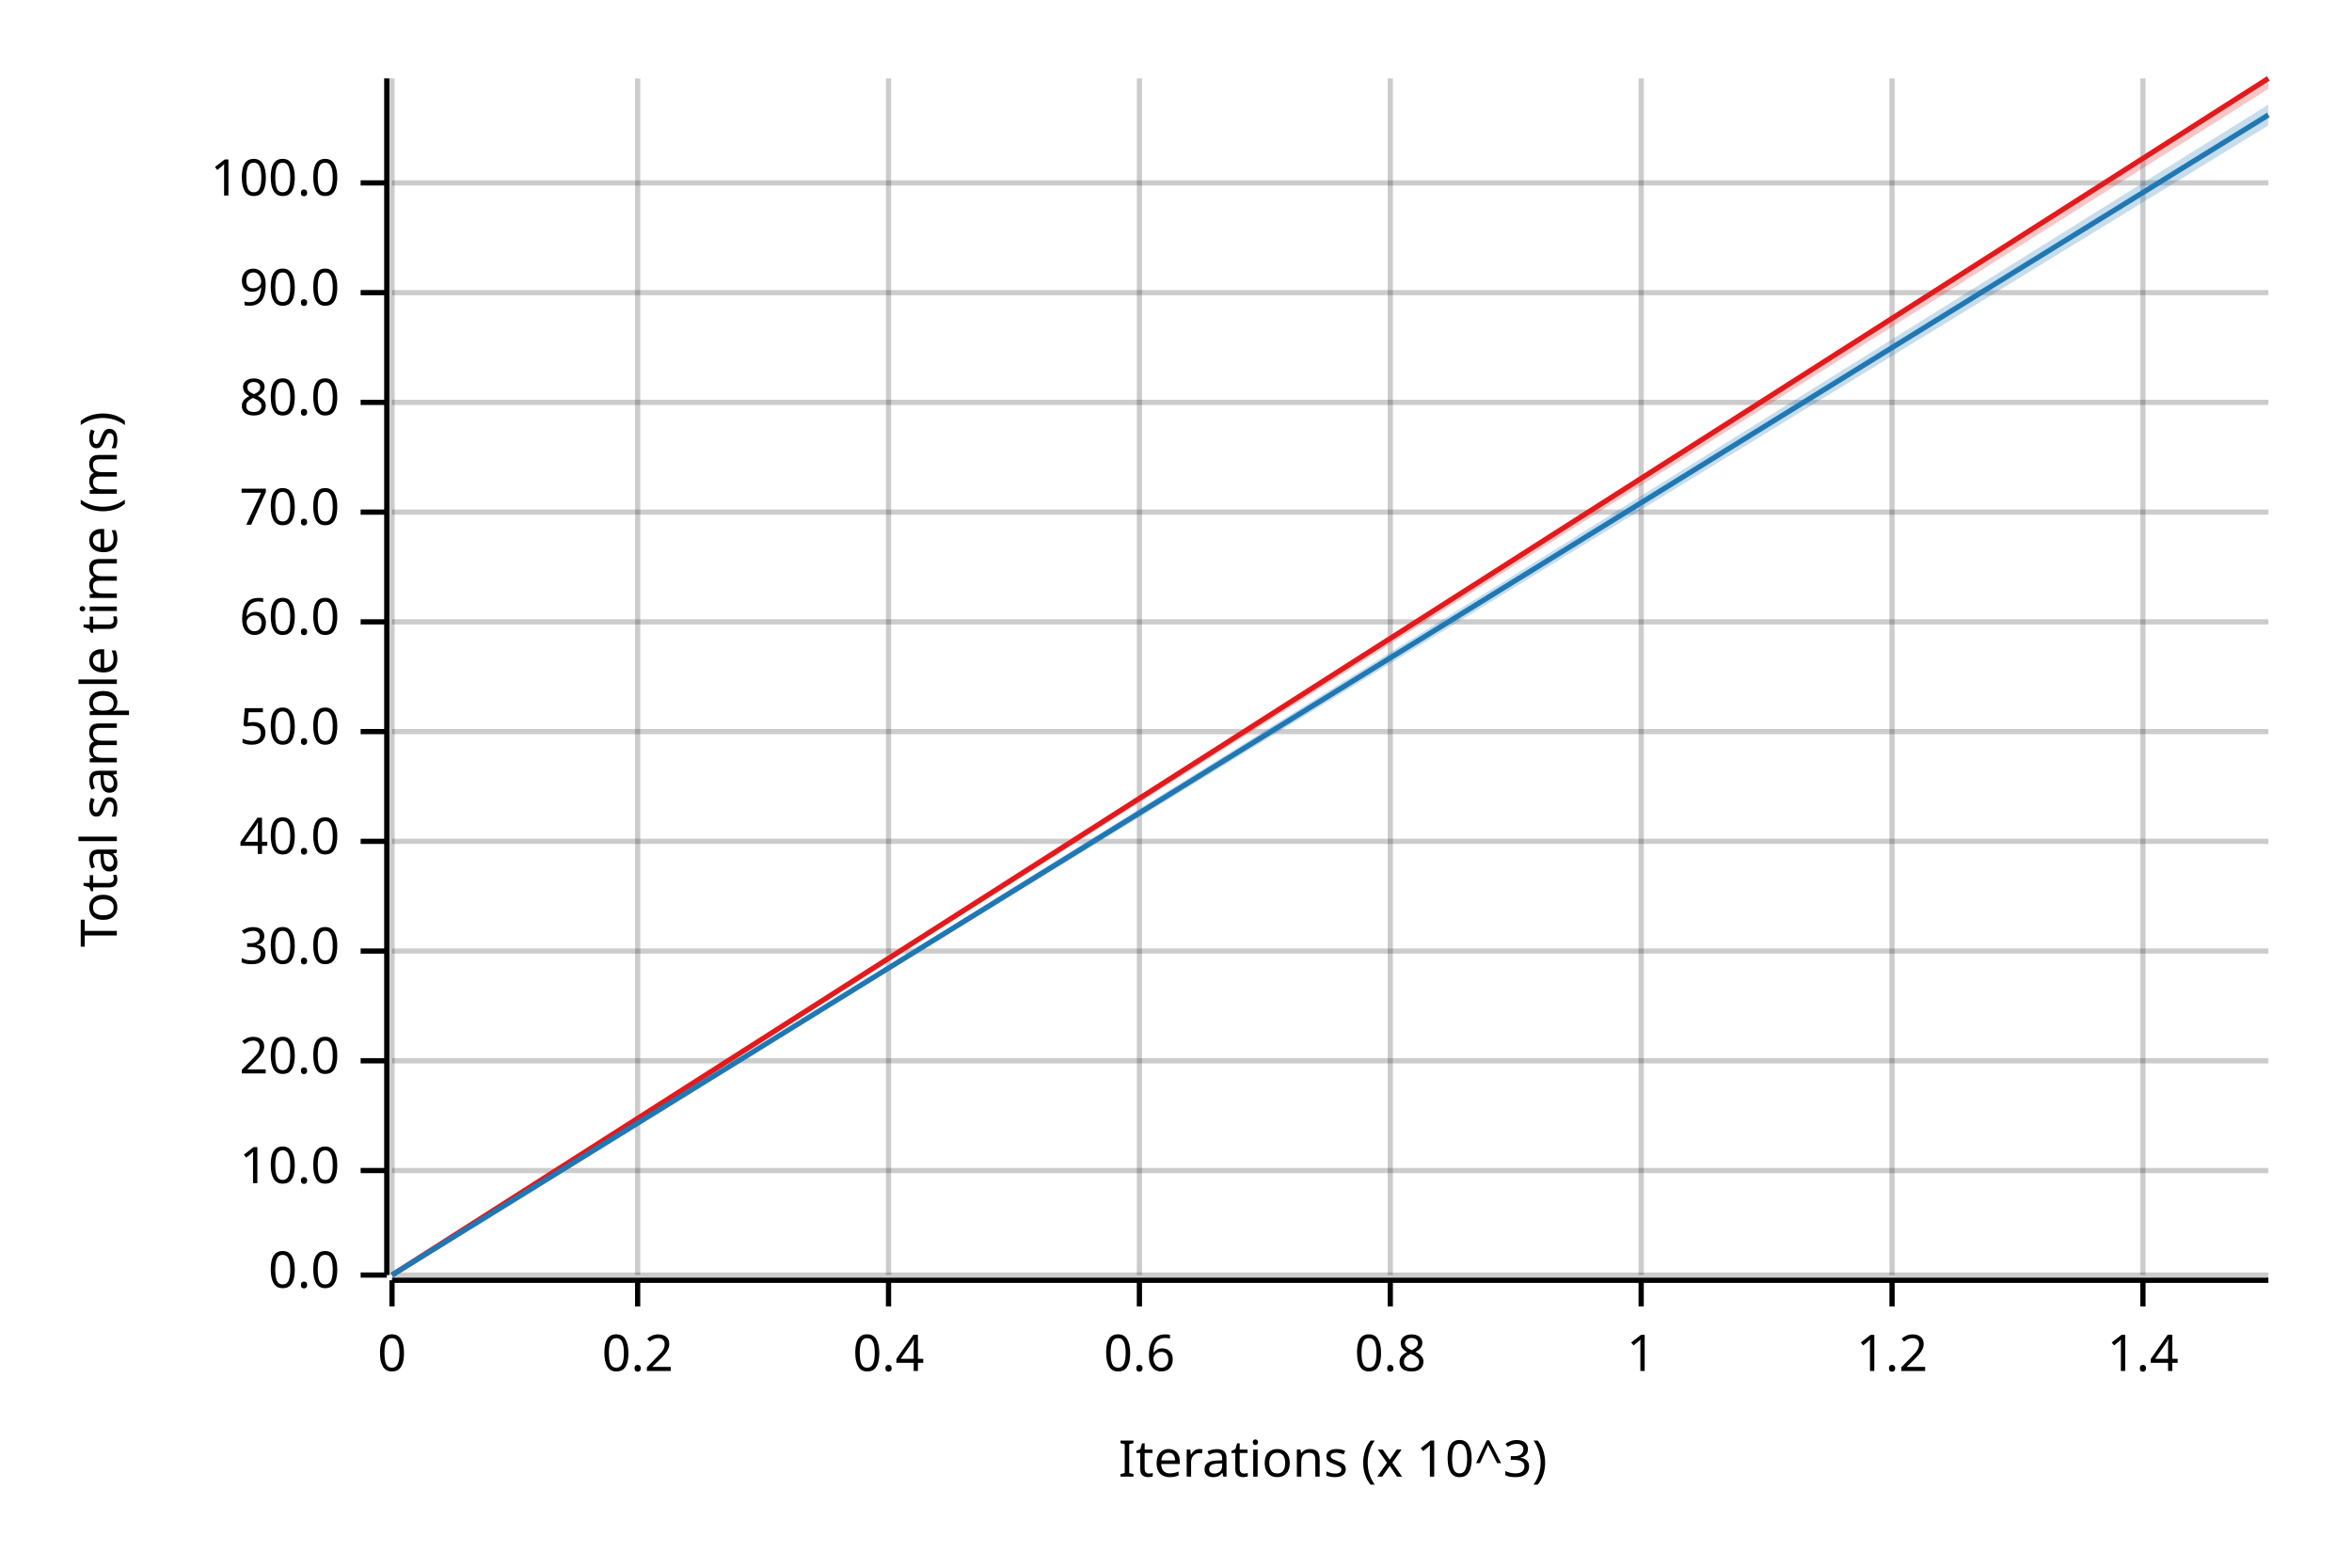
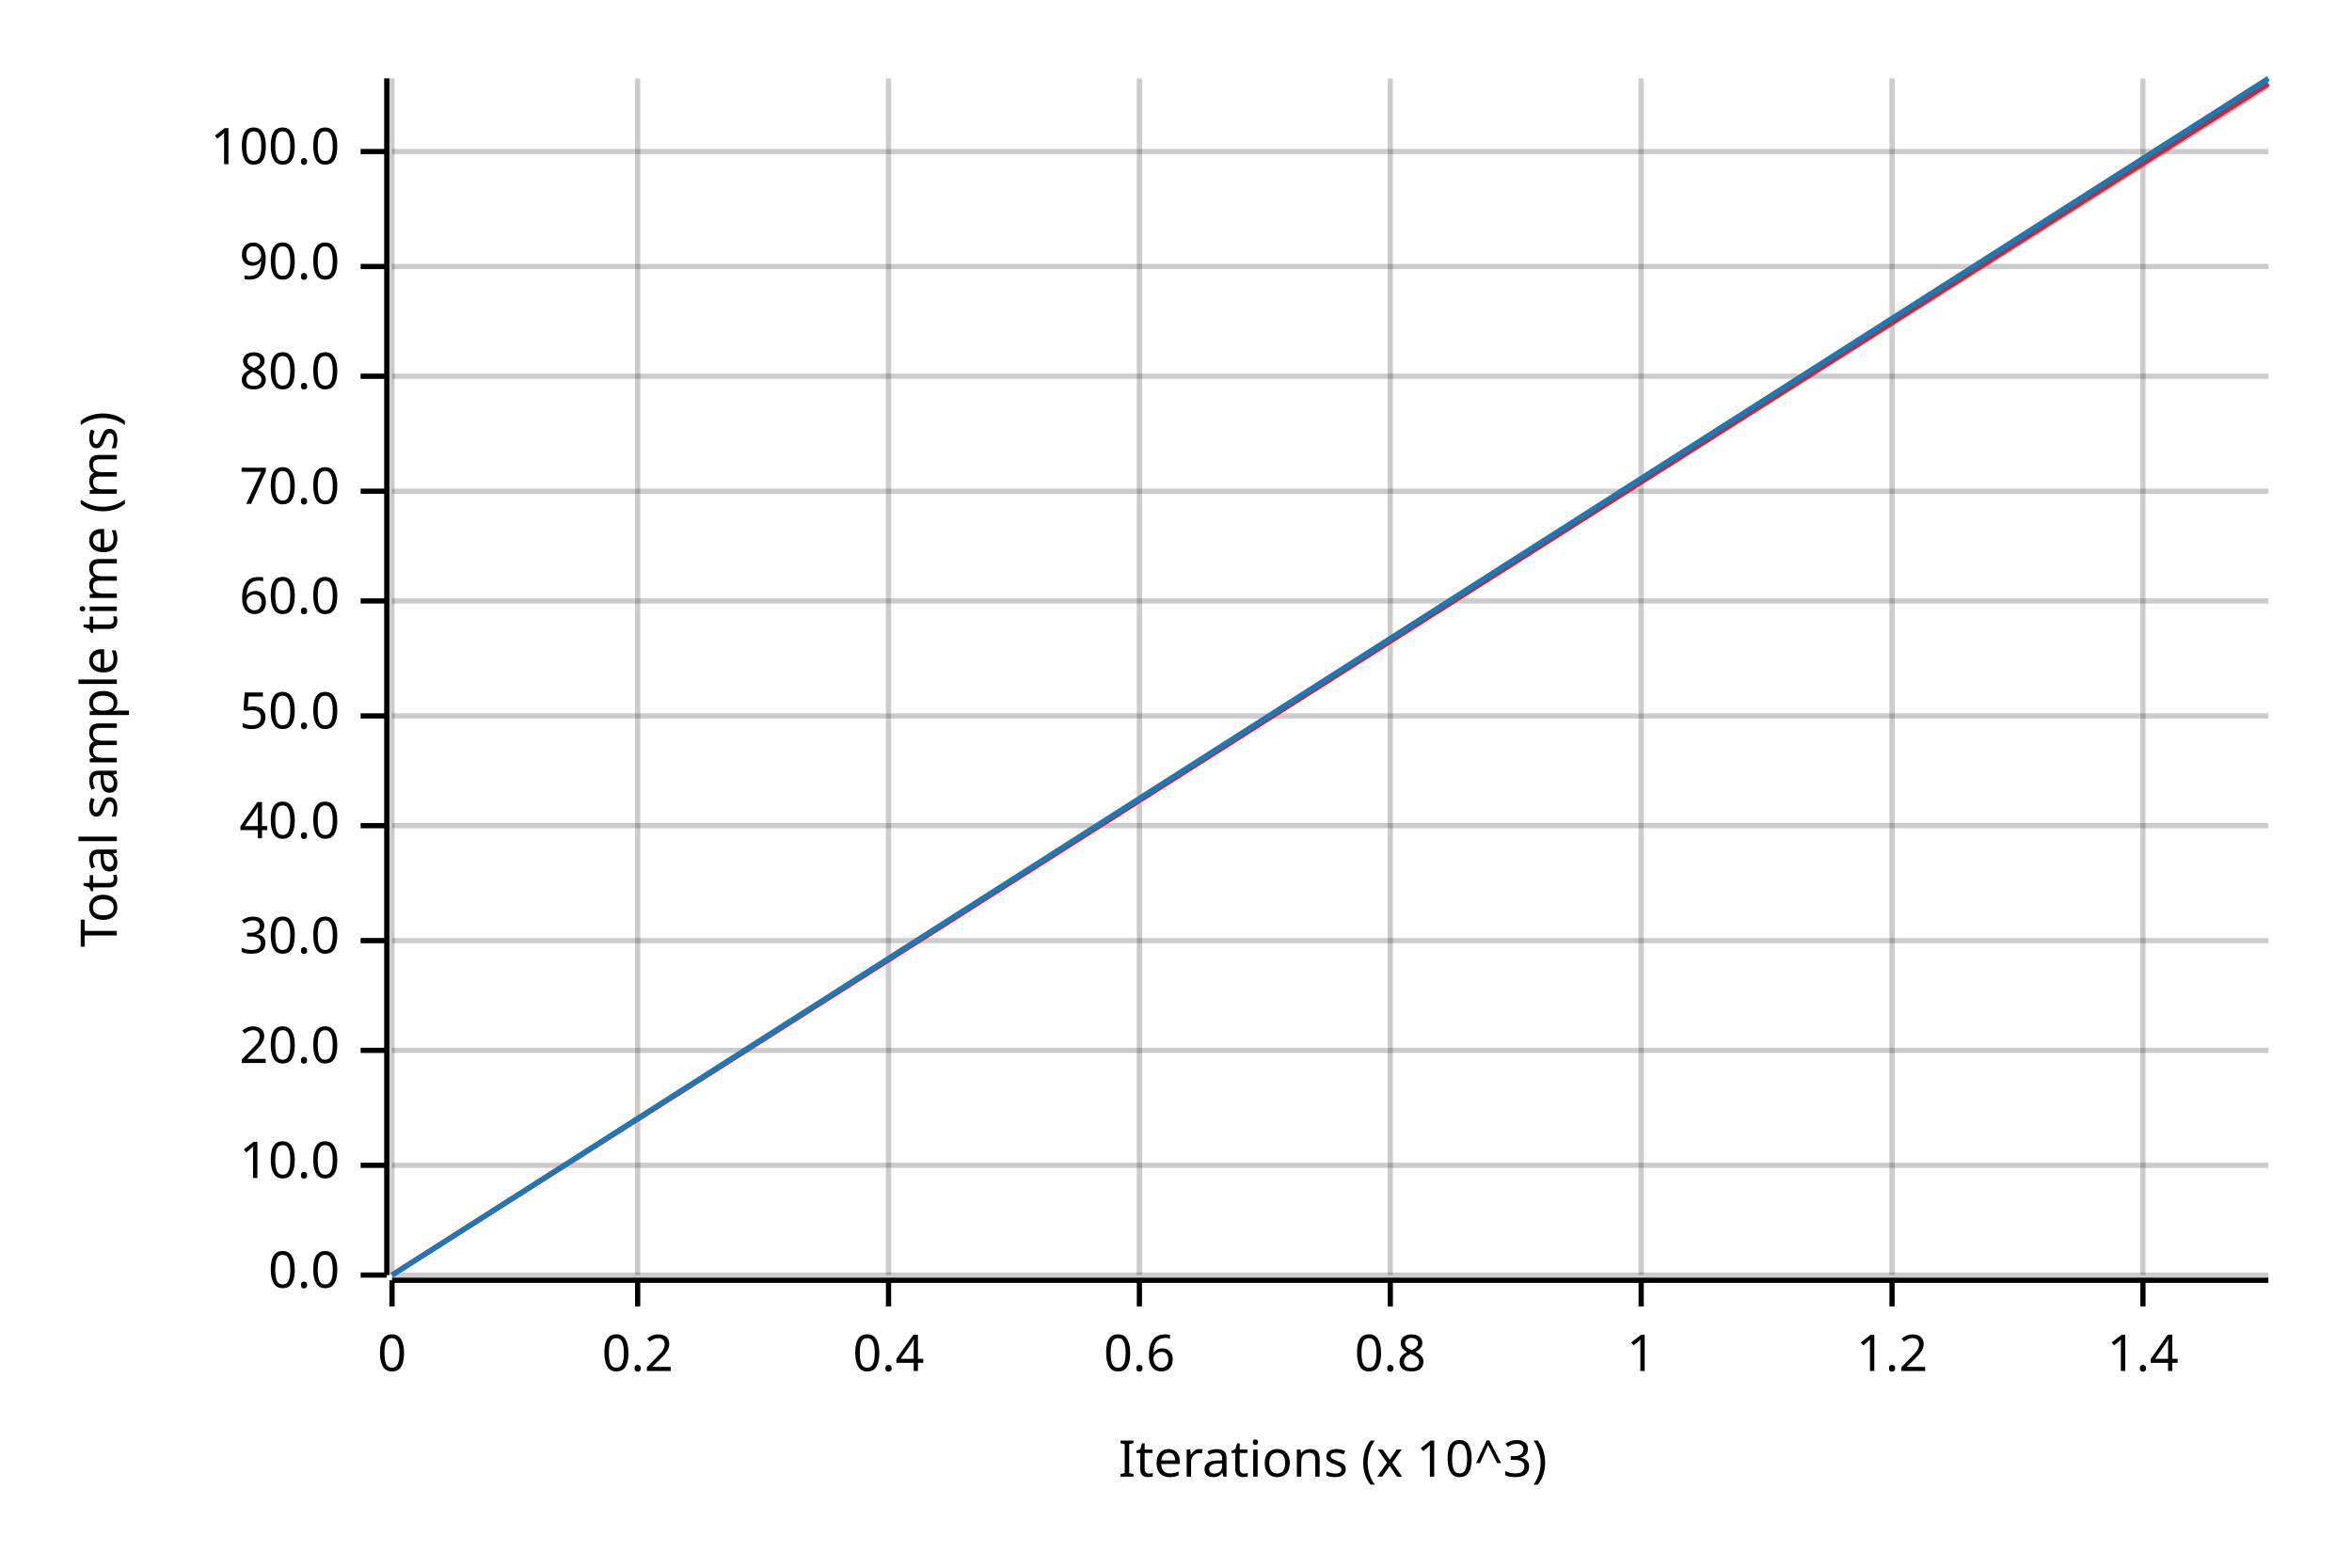
<svg xmlns="http://www.w3.org/2000/svg" width="450" height="300" viewBox="0 0 450 300">
  <text x="15" y="130" dy="0.76em" text-anchor="middle" font-family="sans-serif" font-size="9.677" opacity="1" fill="#000000" transform="rotate(270, 15, 130)">
Total sample time (ms)
</text>
  <text x="255" y="285" dy="-0.5ex" text-anchor="middle" font-family="sans-serif" font-size="9.677" opacity="1" fill="#000000">
Iterations (x 10^3)
</text>
  <line opacity="0.2" stroke="#000000" stroke-width="1" x1="75" y1="244" x2="75" y2="15" />
  <line opacity="0.2" stroke="#000000" stroke-width="1" x1="122" y1="244" x2="122" y2="15" />
  <line opacity="0.2" stroke="#000000" stroke-width="1" x1="170" y1="244" x2="170" y2="15" />
  <line opacity="0.2" stroke="#000000" stroke-width="1" x1="218" y1="244" x2="218" y2="15" />
  <line opacity="0.2" stroke="#000000" stroke-width="1" x1="266" y1="244" x2="266" y2="15" />
  <line opacity="0.2" stroke="#000000" stroke-width="1" x1="314" y1="244" x2="314" y2="15" />
  <line opacity="0.2" stroke="#000000" stroke-width="1" x1="362" y1="244" x2="362" y2="15" />
  <line opacity="0.2" stroke="#000000" stroke-width="1" x1="410" y1="244" x2="410" y2="15" />
  <line opacity="0.2" stroke="#000000" stroke-width="1" x1="75" y1="244" x2="434" y2="244" />
-   <line opacity="0.2" stroke="#000000" stroke-width="1" x1="75" y1="224" x2="434" y2="224" />
-   <line opacity="0.2" stroke="#000000" stroke-width="1" x1="75" y1="203" x2="434" y2="203" />
-   <line opacity="0.2" stroke="#000000" stroke-width="1" x1="75" y1="182" x2="434" y2="182" />
-   <line opacity="0.2" stroke="#000000" stroke-width="1" x1="75" y1="161" x2="434" y2="161" />
-   <line opacity="0.2" stroke="#000000" stroke-width="1" x1="75" y1="140" x2="434" y2="140" />
-   <line opacity="0.2" stroke="#000000" stroke-width="1" x1="75" y1="119" x2="434" y2="119" />
-   <line opacity="0.2" stroke="#000000" stroke-width="1" x1="75" y1="98" x2="434" y2="98" />
-   <line opacity="0.2" stroke="#000000" stroke-width="1" x1="75" y1="77" x2="434" y2="77" />
-   <line opacity="0.2" stroke="#000000" stroke-width="1" x1="75" y1="56" x2="434" y2="56" />
-   <line opacity="0.2" stroke="#000000" stroke-width="1" x1="75" y1="35" x2="434" y2="35" />
+   <line opacity="0.2" stroke="#000000" stroke-width="1" x1="75" y1="223" x2="434" y2="223" />
+   <line opacity="0.2" stroke="#000000" stroke-width="1" x1="75" y1="201" x2="434" y2="201" />
+   <line opacity="0.2" stroke="#000000" stroke-width="1" x1="75" y1="180" x2="434" y2="180" />
+   <line opacity="0.2" stroke="#000000" stroke-width="1" x1="75" y1="158" x2="434" y2="158" />
+   <line opacity="0.2" stroke="#000000" stroke-width="1" x1="75" y1="137" x2="434" y2="137" />
+   <line opacity="0.2" stroke="#000000" stroke-width="1" x1="75" y1="115" x2="434" y2="115" />
+   <line opacity="0.2" stroke="#000000" stroke-width="1" x1="75" y1="94" x2="434" y2="94" />
+   <line opacity="0.2" stroke="#000000" stroke-width="1" x1="75" y1="72" x2="434" y2="72" />
+   <line opacity="0.2" stroke="#000000" stroke-width="1" x1="75" y1="51" x2="434" y2="51" />
+   <line opacity="0.2" stroke="#000000" stroke-width="1" x1="75" y1="29" x2="434" y2="29" />
  <polyline fill="none" opacity="1" stroke="#000000" stroke-width="1" points="74,15 74,244 " />
  <text x="65" y="244" dy="0.5ex" text-anchor="end" font-family="sans-serif" font-size="9.677" opacity="1" fill="#000000">
0.0
</text>
  <polyline fill="none" opacity="1" stroke="#000000" stroke-width="1" points="69,244 74,244 " />
-   <text x="65" y="224" dy="0.5ex" text-anchor="end" font-family="sans-serif" font-size="9.677" opacity="1" fill="#000000">
+   <text x="65" y="223" dy="0.5ex" text-anchor="end" font-family="sans-serif" font-size="9.677" opacity="1" fill="#000000">
10.0
</text>
-   <polyline fill="none" opacity="1" stroke="#000000" stroke-width="1" points="69,224 74,224 " />
-   <text x="65" y="203" dy="0.5ex" text-anchor="end" font-family="sans-serif" font-size="9.677" opacity="1" fill="#000000">
+   <polyline fill="none" opacity="1" stroke="#000000" stroke-width="1" points="69,223 74,223 " />
+   <text x="65" y="201" dy="0.5ex" text-anchor="end" font-family="sans-serif" font-size="9.677" opacity="1" fill="#000000">
20.0
</text>
-   <polyline fill="none" opacity="1" stroke="#000000" stroke-width="1" points="69,203 74,203 " />
-   <text x="65" y="182" dy="0.5ex" text-anchor="end" font-family="sans-serif" font-size="9.677" opacity="1" fill="#000000">
+   <polyline fill="none" opacity="1" stroke="#000000" stroke-width="1" points="69,201 74,201 " />
+   <text x="65" y="180" dy="0.5ex" text-anchor="end" font-family="sans-serif" font-size="9.677" opacity="1" fill="#000000">
30.0
</text>
-   <polyline fill="none" opacity="1" stroke="#000000" stroke-width="1" points="69,182 74,182 " />
-   <text x="65" y="161" dy="0.5ex" text-anchor="end" font-family="sans-serif" font-size="9.677" opacity="1" fill="#000000">
+   <polyline fill="none" opacity="1" stroke="#000000" stroke-width="1" points="69,180 74,180 " />
+   <text x="65" y="158" dy="0.5ex" text-anchor="end" font-family="sans-serif" font-size="9.677" opacity="1" fill="#000000">
40.0
</text>
-   <polyline fill="none" opacity="1" stroke="#000000" stroke-width="1" points="69,161 74,161 " />
-   <text x="65" y="140" dy="0.5ex" text-anchor="end" font-family="sans-serif" font-size="9.677" opacity="1" fill="#000000">
+   <polyline fill="none" opacity="1" stroke="#000000" stroke-width="1" points="69,158 74,158 " />
+   <text x="65" y="137" dy="0.5ex" text-anchor="end" font-family="sans-serif" font-size="9.677" opacity="1" fill="#000000">
50.0
</text>
-   <polyline fill="none" opacity="1" stroke="#000000" stroke-width="1" points="69,140 74,140 " />
-   <text x="65" y="119" dy="0.5ex" text-anchor="end" font-family="sans-serif" font-size="9.677" opacity="1" fill="#000000">
+   <polyline fill="none" opacity="1" stroke="#000000" stroke-width="1" points="69,137 74,137 " />
+   <text x="65" y="115" dy="0.5ex" text-anchor="end" font-family="sans-serif" font-size="9.677" opacity="1" fill="#000000">
60.0
</text>
-   <polyline fill="none" opacity="1" stroke="#000000" stroke-width="1" points="69,119 74,119 " />
-   <text x="65" y="98" dy="0.5ex" text-anchor="end" font-family="sans-serif" font-size="9.677" opacity="1" fill="#000000">
+   <polyline fill="none" opacity="1" stroke="#000000" stroke-width="1" points="69,115 74,115 " />
+   <text x="65" y="94" dy="0.5ex" text-anchor="end" font-family="sans-serif" font-size="9.677" opacity="1" fill="#000000">
70.0
</text>
-   <polyline fill="none" opacity="1" stroke="#000000" stroke-width="1" points="69,98 74,98 " />
-   <text x="65" y="77" dy="0.5ex" text-anchor="end" font-family="sans-serif" font-size="9.677" opacity="1" fill="#000000">
+   <polyline fill="none" opacity="1" stroke="#000000" stroke-width="1" points="69,94 74,94 " />
+   <text x="65" y="72" dy="0.5ex" text-anchor="end" font-family="sans-serif" font-size="9.677" opacity="1" fill="#000000">
80.0
</text>
-   <polyline fill="none" opacity="1" stroke="#000000" stroke-width="1" points="69,77 74,77 " />
-   <text x="65" y="56" dy="0.5ex" text-anchor="end" font-family="sans-serif" font-size="9.677" opacity="1" fill="#000000">
+   <polyline fill="none" opacity="1" stroke="#000000" stroke-width="1" points="69,72 74,72 " />
+   <text x="65" y="51" dy="0.5ex" text-anchor="end" font-family="sans-serif" font-size="9.677" opacity="1" fill="#000000">
90.0
</text>
-   <polyline fill="none" opacity="1" stroke="#000000" stroke-width="1" points="69,56 74,56 " />
-   <text x="65" y="35" dy="0.5ex" text-anchor="end" font-family="sans-serif" font-size="9.677" opacity="1" fill="#000000">
+   <polyline fill="none" opacity="1" stroke="#000000" stroke-width="1" points="69,51 74,51 " />
+   <text x="65" y="29" dy="0.5ex" text-anchor="end" font-family="sans-serif" font-size="9.677" opacity="1" fill="#000000">
100.0
</text>
-   <polyline fill="none" opacity="1" stroke="#000000" stroke-width="1" points="69,35 74,35 " />
+   <polyline fill="none" opacity="1" stroke="#000000" stroke-width="1" points="69,29 74,29 " />
  <polyline fill="none" opacity="1" stroke="#000000" stroke-width="1" points="75,245 434,245 " />
  <text x="75" y="255" dy="0.76em" text-anchor="middle" font-family="sans-serif" font-size="9.677" opacity="1" fill="#000000">
0
</text>
  <polyline fill="none" opacity="1" stroke="#000000" stroke-width="1" points="75,245 75,250 " />
  <text x="122" y="255" dy="0.76em" text-anchor="middle" font-family="sans-serif" font-size="9.677" opacity="1" fill="#000000">
0.2
</text>
  <polyline fill="none" opacity="1" stroke="#000000" stroke-width="1" points="122,245 122,250 " />
  <text x="170" y="255" dy="0.76em" text-anchor="middle" font-family="sans-serif" font-size="9.677" opacity="1" fill="#000000">
0.4
</text>
  <polyline fill="none" opacity="1" stroke="#000000" stroke-width="1" points="170,245 170,250 " />
  <text x="218" y="255" dy="0.76em" text-anchor="middle" font-family="sans-serif" font-size="9.677" opacity="1" fill="#000000">
0.6
</text>
  <polyline fill="none" opacity="1" stroke="#000000" stroke-width="1" points="218,245 218,250 " />
  <text x="266" y="255" dy="0.76em" text-anchor="middle" font-family="sans-serif" font-size="9.677" opacity="1" fill="#000000">
0.8
</text>
  <polyline fill="none" opacity="1" stroke="#000000" stroke-width="1" points="266,245 266,250 " />
  <text x="314" y="255" dy="0.76em" text-anchor="middle" font-family="sans-serif" font-size="9.677" opacity="1" fill="#000000">
1
</text>
  <polyline fill="none" opacity="1" stroke="#000000" stroke-width="1" points="314,245 314,250 " />
  <text x="362" y="255" dy="0.76em" text-anchor="middle" font-family="sans-serif" font-size="9.677" opacity="1" fill="#000000">
1.2
</text>
  <polyline fill="none" opacity="1" stroke="#000000" stroke-width="1" points="362,245 362,250 " />
  <text x="410" y="255" dy="0.76em" text-anchor="middle" font-family="sans-serif" font-size="9.677" opacity="1" fill="#000000">
1.4
</text>
  <polyline fill="none" opacity="1" stroke="#000000" stroke-width="1" points="410,245 410,250 " />
-   <polyline fill="none" opacity="1" stroke="#E31A1C" stroke-width="1" points="75,244 434,15 " />
+   <polyline fill="none" opacity="1" stroke="#E31A1C" stroke-width="1" points="75,244 434,16 " />
  <polygon opacity="0.25" fill="#E31A1C" points="75,244 434,17 434,15 " />
-   <polyline fill="none" opacity="1" stroke="#1F78B4" stroke-width="1" points="75,244 434,22 " />
-   <polygon opacity="0.25" fill="#1F78B4" points="75,244 434,24 434,20 " />
+   <polyline fill="none" opacity="1" stroke="#1F78B4" stroke-width="1" points="75,244 434,15 " />
+   <polygon opacity="0.25" fill="#1F78B4" points="75,244 434,17 434,15 " />
</svg>
